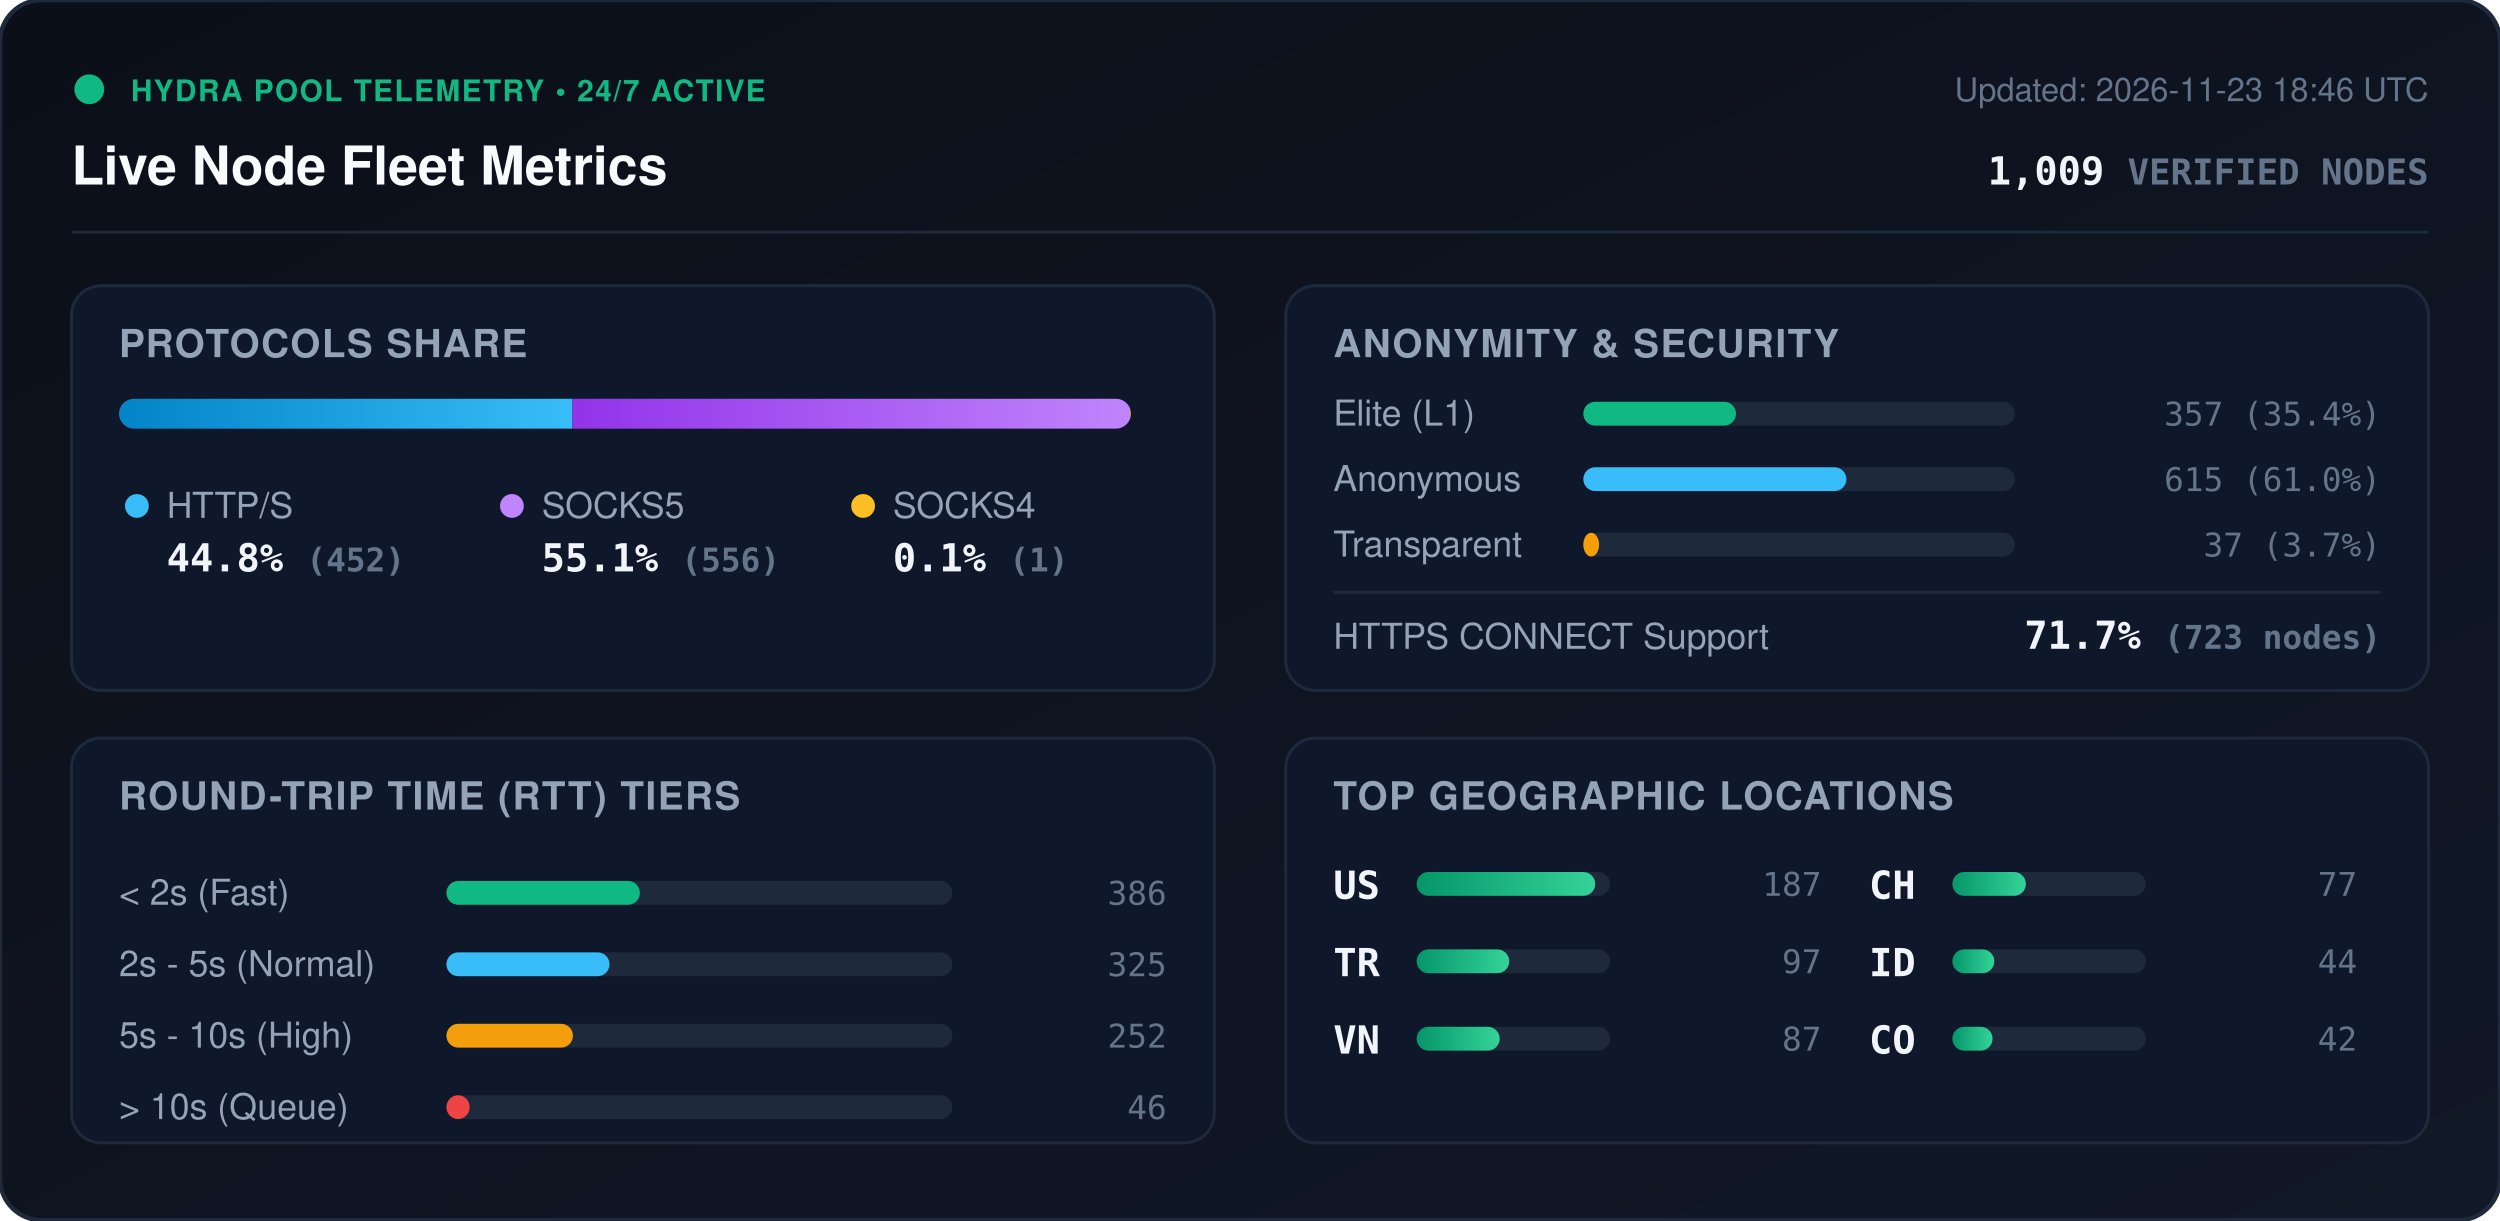
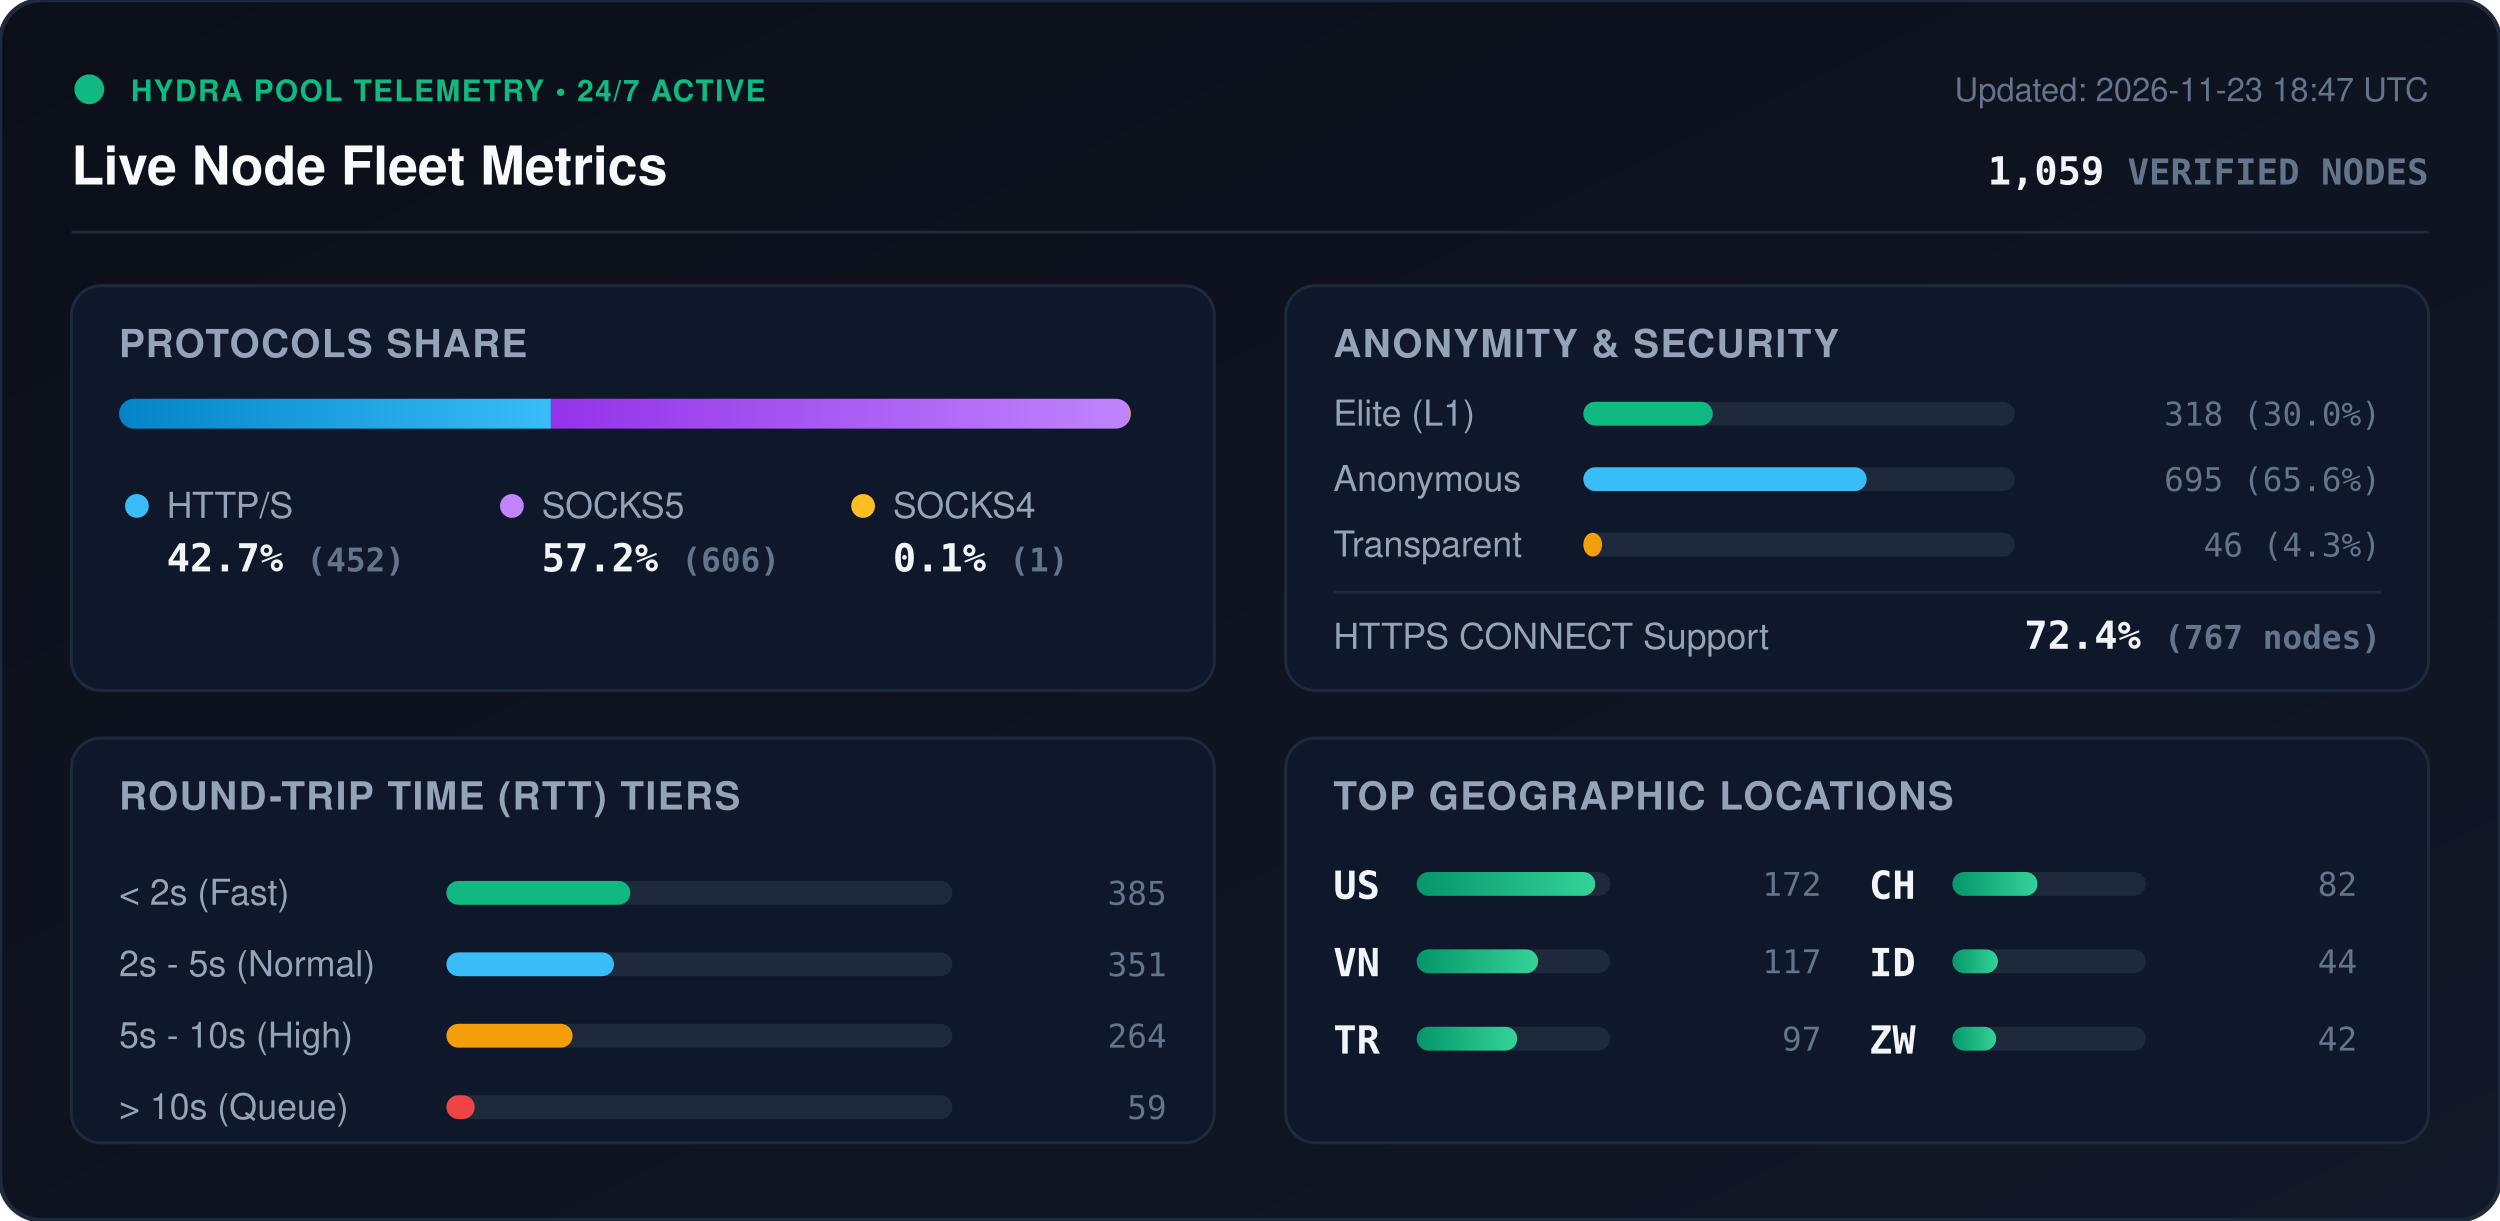
<svg xmlns="http://www.w3.org/2000/svg" viewBox="0 0 840 410" width="840" height="410" style="max-width: 100%; height: auto;">
  <defs>
    <linearGradient id="bg" x1="0%" y1="0%" x2="100%" y2="100%">
      <stop offset="0%" stop-color="#0b0f19" />
      <stop offset="100%" stop-color="#111827" />
    </linearGradient>
    <linearGradient id="bar-http" x1="0%" y1="0%" x2="100%" y2="0%">
      <stop offset="0%" stop-color="#0284c7" />
      <stop offset="100%" stop-color="#38bdf8" />
    </linearGradient>
    <linearGradient id="bar-socks5" x1="0%" y1="0%" x2="100%" y2="0%">
      <stop offset="0%" stop-color="#9333ea" />
      <stop offset="100%" stop-color="#c084fc" />
    </linearGradient>
    <linearGradient id="bar-socks4" x1="0%" y1="0%" x2="100%" y2="0%">
      <stop offset="0%" stop-color="#d97706" />
      <stop offset="100%" stop-color="#fbbf24" />
    </linearGradient>
    <linearGradient id="bar-green" x1="0%" y1="0%" x2="100%" y2="0%">
      <stop offset="0%" stop-color="#059669" />
      <stop offset="100%" stop-color="#34d399" />
    </linearGradient>
    <clipPath id="prog-track-clip">
      <rect width="340.0" height="10" rx="5" />
    </clipPath>
    <style>
      .title { font: 700 18px -apple-system, BlinkMacSystemFont, 'Segoe UI', Helvetica, Arial, sans-serif; fill: #f8fafc; }
      .sub { font: 500 11px -apple-system, BlinkMacSystemFont, 'Segoe UI', Helvetica, Arial, sans-serif; fill: #64748b; }
      .section-hdr { font: 600 13px -apple-system, BlinkMacSystemFont, 'Segoe UI', Helvetica, Arial, sans-serif; fill: #94a3b8; letter-spacing: 0.5px; }
      .metric-val { font: 700 13px -apple-system, BlinkMacSystemFont, 'Segoe UI', Helvetica, Arial, sans-serif; fill: #f1f5f9; }
      .metric-lbl { font: 500 12px -apple-system, BlinkMacSystemFont, 'Segoe UI', Helvetica, Arial, sans-serif; fill: #94a3b8; }
      .badge-txt { font: 700 10px -apple-system, BlinkMacSystemFont, 'Segoe UI', Helvetica, Arial, sans-serif; fill: #10b981; letter-spacing: 0.5px; }
      .mono { font-family: ui-monospace, SFMono-Regular, Menlo, Monaco, Consolas, monospace; }
      .pulse { animation: beacon 2s infinite ease-in-out; }
      @keyframes beacon { 0%, 100% { opacity: 1; } 50% { opacity: 0.35; } }
    </style>
  </defs>
  <rect width="840" height="410" rx="14" fill="url(#bg)" stroke="#1e293b" stroke-width="1.5" />
  <g transform="translate(24, 24)">
    <circle cx="6" cy="6" r="5" fill="#10b981" class="pulse" />
    <text x="20" y="10" class="badge-txt">HYDRA POOL TELEMETRY • 24/7 ACTIVE</text>
    <text x="0" y="38" class="title">Live Node Fleet Metrics</text>
-     <text x="792" y="10" text-anchor="end" class="sub">Updated: 2026-11-23 18:46 UTC</text>
-     <text x="792" y="38" text-anchor="end" class="metric-val mono" fill="#38bdf8">1,009 <tspan font-size="12" fill="#64748b">VERIFIED NODES</tspan>
+     <text x="792" y="10" text-anchor="end" class="sub">Updated: 2026-11-23 18:47 UTC</text>
+     <text x="792" y="38" text-anchor="end" class="metric-val mono" fill="#38bdf8">1,059 <tspan font-size="12" fill="#64748b">VERIFIED NODES</tspan>
    </text>
  </g>
  <line x1="24" y1="78" x2="816" y2="78" stroke="#1e293b" stroke-width="1" />
  <g transform="translate(24, 96)">
    <rect width="384" height="136" rx="10" fill="#0f172a" stroke="#1e293b" />
    <text x="16" y="24" class="section-hdr">PROTOCOLS SHARE</text>
    <g transform="translate(16, 38)">
      <rect width="340.0" height="10" rx="5" fill="#1e293b" />
      <g clip-path="url(#prog-track-clip)">
-         <rect x="0" width="152.3" height="10" fill="url(#bar-http)" />
-         <rect x="152.3" width="187.4" height="10" fill="url(#bar-socks5)" />
+         <rect x="0" width="145.1" height="10" fill="url(#bar-http)" />
+         <rect x="145.1" width="194.6" height="10" fill="url(#bar-socks5)" />
        <rect x="339.7" width="0.3" height="10" fill="url(#bar-socks4)" />
      </g>
    </g>
    <g transform="translate(16, 68)">
      <circle cx="6" cy="6" r="4" fill="#38bdf8" />
      <text x="16" y="10" class="metric-lbl">HTTP/S</text>
-       <text x="16" y="28" class="metric-val mono">44.8% <tspan font-size="11" fill="#64748b">(452)</tspan>
+       <text x="16" y="28" class="metric-val mono">42.7% <tspan font-size="11" fill="#64748b">(452)</tspan>
      </text>
      <circle cx="132" cy="6" r="4" fill="#c084fc" />
      <text x="142" y="10" class="metric-lbl">SOCKS5</text>
-       <text x="142" y="28" class="metric-val mono">55.1% <tspan font-size="11" fill="#64748b">(556)</tspan>
+       <text x="142" y="28" class="metric-val mono">57.2% <tspan font-size="11" fill="#64748b">(606)</tspan>
      </text>
      <circle cx="250" cy="6" r="4" fill="#fbbf24" />
      <text x="260" y="10" class="metric-lbl">SOCKS4</text>
      <text x="260" y="28" class="metric-val mono">0.1% <tspan font-size="11" fill="#64748b">(1)</tspan>
      </text>
    </g>
  </g>
  <g transform="translate(432, 96)">
    <rect width="384" height="136" rx="10" fill="#0f172a" stroke="#1e293b" />
    <text x="16" y="24" class="section-hdr">ANONYMITY &amp; SECURITY</text>
    <text x="16" y="47" class="metric-lbl">Elite (L1)</text>
    <rect x="100" y="39" width="145.0" height="8" rx="4" fill="#1e293b" />
-     <rect x="100" y="39" width="51.3" height="8" rx="4" fill="#10b981" />
-     <text x="368" y="47" text-anchor="end" class="mono sub" fill="#e2e8f0">357 (35.4%)</text>
+     <rect x="100" y="39" width="43.5" height="8" rx="4" fill="#10b981" />
+     <text x="368" y="47" text-anchor="end" class="mono sub" fill="#e2e8f0">318 (30.0%)</text>
    <text x="16" y="69" class="metric-lbl">Anonymous</text>
    <rect x="100" y="61" width="145.0" height="8" rx="4" fill="#1e293b" />
-     <rect x="100" y="61" width="88.4" height="8" rx="4" fill="#38bdf8" />
-     <text x="368" y="69" text-anchor="end" class="mono sub" fill="#e2e8f0">615 (61.0%)</text>
+     <rect x="100" y="61" width="95.2" height="8" rx="4" fill="#38bdf8" />
+     <text x="368" y="69" text-anchor="end" class="mono sub" fill="#e2e8f0">695 (65.6%)</text>
    <text x="16" y="91" class="metric-lbl">Transparent</text>
    <rect x="100" y="83" width="145.0" height="8" rx="4" fill="#1e293b" />
-     <rect x="100" y="83" width="5.3" height="8" rx="4" fill="#f59e0b" />
-     <text x="368" y="91" text-anchor="end" class="mono sub" fill="#e2e8f0">37 (3.7%)</text>
+     <rect x="100" y="83" width="6.3" height="8" rx="4" fill="#f59e0b" />
+     <text x="368" y="91" text-anchor="end" class="mono sub" fill="#e2e8f0">46 (4.3%)</text>
    <line x1="16" y1="103" x2="368" y2="103" stroke="#1e293b" stroke-width="1" />
    <text x="16" y="122" class="metric-lbl">HTTPS CONNECT Support</text>
-     <text x="368" y="122" text-anchor="end" class="metric-val mono" fill="#34d399">71.7% <tspan font-size="11" fill="#64748b">(723 nodes)</tspan>
+     <text x="368" y="122" text-anchor="end" class="metric-val mono" fill="#34d399">72.4% <tspan font-size="11" fill="#64748b">(767 nodes)</tspan>
    </text>
  </g>
  <g transform="translate(24, 248)">
    <rect width="384" height="136" rx="10" fill="#0f172a" stroke="#1e293b" />
    <text x="16" y="24" class="section-hdr">ROUND-TRIP TIME (RTT) TIERS</text>
    <g transform="translate(16, 42)">
      <text x="0" y="14" class="metric-lbl">&lt; 2s (Fast)</text>
      <rect x="110" y="6" width="170" height="8" rx="4" fill="#1e293b" />
-       <rect x="110" y="6" width="65.0" height="8" rx="4" fill="#10b981" />
-       <text x="352" y="14" text-anchor="end" class="mono sub">386</text>
+       <rect x="110" y="6" width="61.8" height="8" rx="4" fill="#10b981" />
+       <text x="352" y="14" text-anchor="end" class="mono sub">385</text>
      <text x="0" y="38" class="metric-lbl">2s - 5s (Normal)</text>
      <rect x="110" y="30" width="170" height="8" rx="4" fill="#1e293b" />
-       <rect x="110" y="30" width="54.8" height="8" rx="4" fill="#38bdf8" />
-       <text x="352" y="38" text-anchor="end" class="mono sub">325</text>
+       <rect x="110" y="30" width="56.3" height="8" rx="4" fill="#38bdf8" />
+       <text x="352" y="38" text-anchor="end" class="mono sub">351</text>
      <text x="0" y="62" class="metric-lbl">5s - 10s (High)</text>
      <rect x="110" y="54" width="170" height="8" rx="4" fill="#1e293b" />
-       <rect x="110" y="54" width="42.5" height="8" rx="4" fill="#f59e0b" />
-       <text x="352" y="62" text-anchor="end" class="mono sub">252</text>
+       <rect x="110" y="54" width="42.4" height="8" rx="4" fill="#f59e0b" />
+       <text x="352" y="62" text-anchor="end" class="mono sub">264</text>
      <text x="0" y="86" class="metric-lbl">&gt; 10s (Queue)</text>
      <rect x="110" y="78" width="170" height="8" rx="4" fill="#1e293b" />
-       <rect x="110" y="78" width="7.8" height="8" rx="4" fill="#ef4444" />
-       <text x="352" y="86" text-anchor="end" class="mono sub">46</text>
+       <rect x="110" y="78" width="9.5" height="8" rx="4" fill="#ef4444" />
+       <text x="352" y="86" text-anchor="end" class="mono sub">59</text>
    </g>
  </g>
  <g transform="translate(432, 248)">
    <rect width="384" height="136" rx="10" fill="#0f172a" stroke="#1e293b" />
    <text x="16" y="24" class="section-hdr">TOP GEOGRAPHIC LOCATIONS</text>
    <g transform="translate(16, 42)">
      <g transform="translate(0, 0)">
        <text x="0" y="12" class="mono metric-val" font-size="12">US</text>
        <rect x="28" y="3" width="65" height="8" rx="4" fill="#1e293b" />
        <rect x="28" y="3" width="60.0" height="8" rx="4" fill="url(#bar-green)" />
-         <text x="164" y="11" text-anchor="end" class="mono sub">187</text>
+         <text x="164" y="11" text-anchor="end" class="mono sub">172</text>
      </g>
      <g transform="translate(0, 26)">
+         <text x="0" y="12" class="mono metric-val" font-size="12">VN</text>
+         <rect x="28" y="3" width="65" height="8" rx="4" fill="#1e293b" />
+         <rect x="28" y="3" width="40.8" height="8" rx="4" fill="url(#bar-green)" />
+         <text x="164" y="11" text-anchor="end" class="mono sub">117</text>
+       </g>
+       <g transform="translate(0, 52)">
        <text x="0" y="12" class="mono metric-val" font-size="12">TR</text>
        <rect x="28" y="3" width="65" height="8" rx="4" fill="#1e293b" />
-         <rect x="28" y="3" width="31.1" height="8" rx="4" fill="url(#bar-green)" />
+         <rect x="28" y="3" width="33.8" height="8" rx="4" fill="url(#bar-green)" />
        <text x="164" y="11" text-anchor="end" class="mono sub">97</text>
-       </g>
-       <g transform="translate(0, 52)">
-         <text x="0" y="12" class="mono metric-val" font-size="12">VN</text>
-         <rect x="28" y="3" width="65" height="8" rx="4" fill="#1e293b" />
-         <rect x="28" y="3" width="27.9" height="8" rx="4" fill="url(#bar-green)" />
-         <text x="164" y="11" text-anchor="end" class="mono sub">87</text>
      </g>
      <g transform="translate(180, 0)">
        <text x="0" y="12" class="mono metric-val" font-size="12">CH</text>
        <rect x="28" y="3" width="65" height="8" rx="4" fill="#1e293b" />
-         <rect x="28" y="3" width="24.7" height="8" rx="4" fill="url(#bar-green)" />
-         <text x="164" y="11" text-anchor="end" class="mono sub">77</text>
+         <rect x="28" y="3" width="28.6" height="8" rx="4" fill="url(#bar-green)" />
+         <text x="164" y="11" text-anchor="end" class="mono sub">82</text>
      </g>
      <g transform="translate(180, 26)">
        <text x="0" y="12" class="mono metric-val" font-size="12">ID</text>
        <rect x="28" y="3" width="65" height="8" rx="4" fill="#1e293b" />
-         <rect x="28" y="3" width="14.1" height="8" rx="4" fill="url(#bar-green)" />
+         <rect x="28" y="3" width="15.3" height="8" rx="4" fill="url(#bar-green)" />
        <text x="164" y="11" text-anchor="end" class="mono sub">44</text>
      </g>
      <g transform="translate(180, 52)">
-         <text x="0" y="12" class="mono metric-val" font-size="12">CO</text>
+         <text x="0" y="12" class="mono metric-val" font-size="12">ZW</text>
        <rect x="28" y="3" width="65" height="8" rx="4" fill="#1e293b" />
-         <rect x="28" y="3" width="13.5" height="8" rx="4" fill="url(#bar-green)" />
+         <rect x="28" y="3" width="14.7" height="8" rx="4" fill="url(#bar-green)" />
        <text x="164" y="11" text-anchor="end" class="mono sub">42</text>
      </g>
    </g>
  </g>
</svg>
